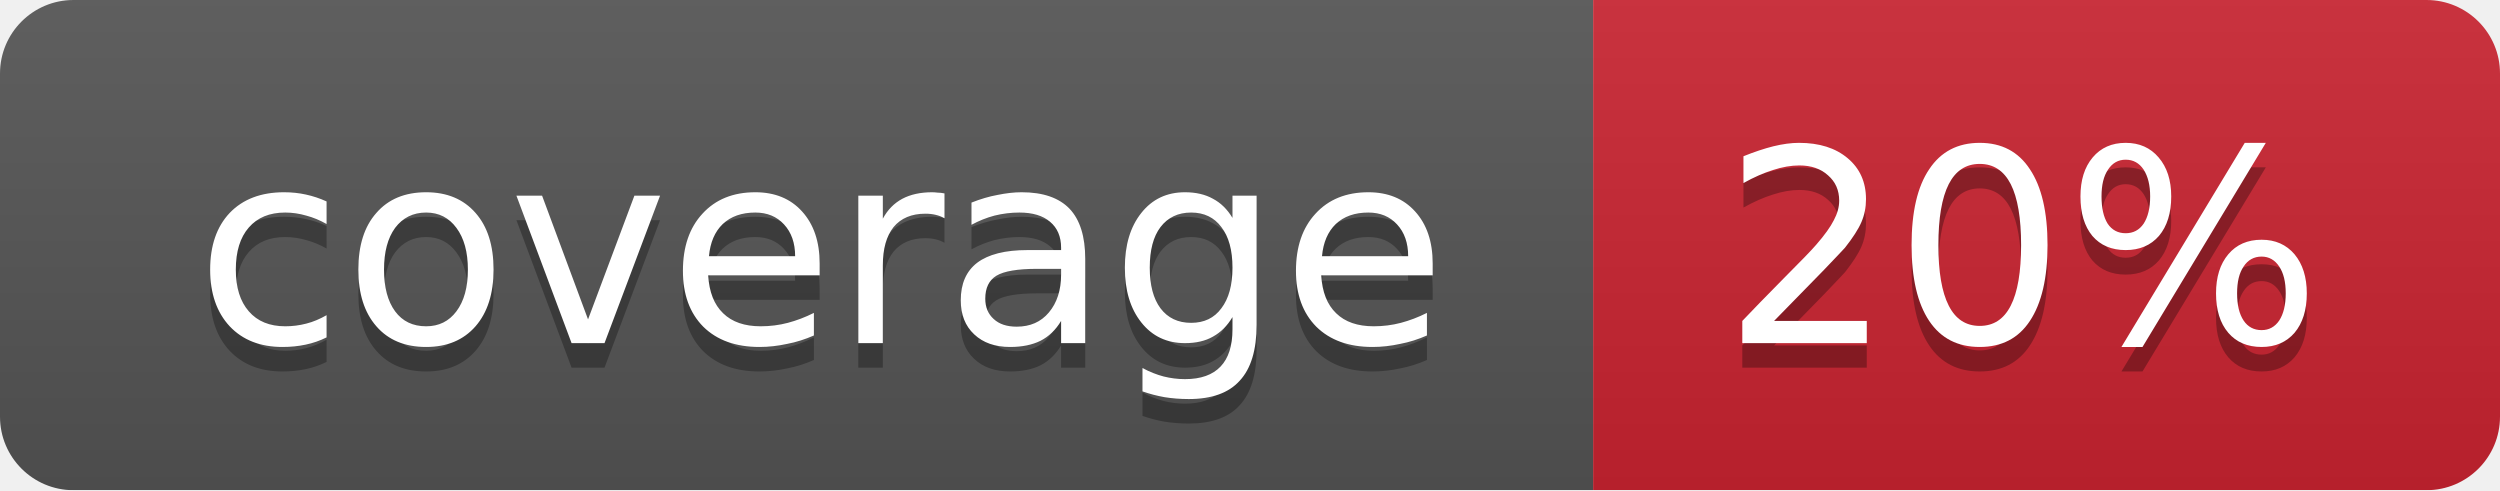
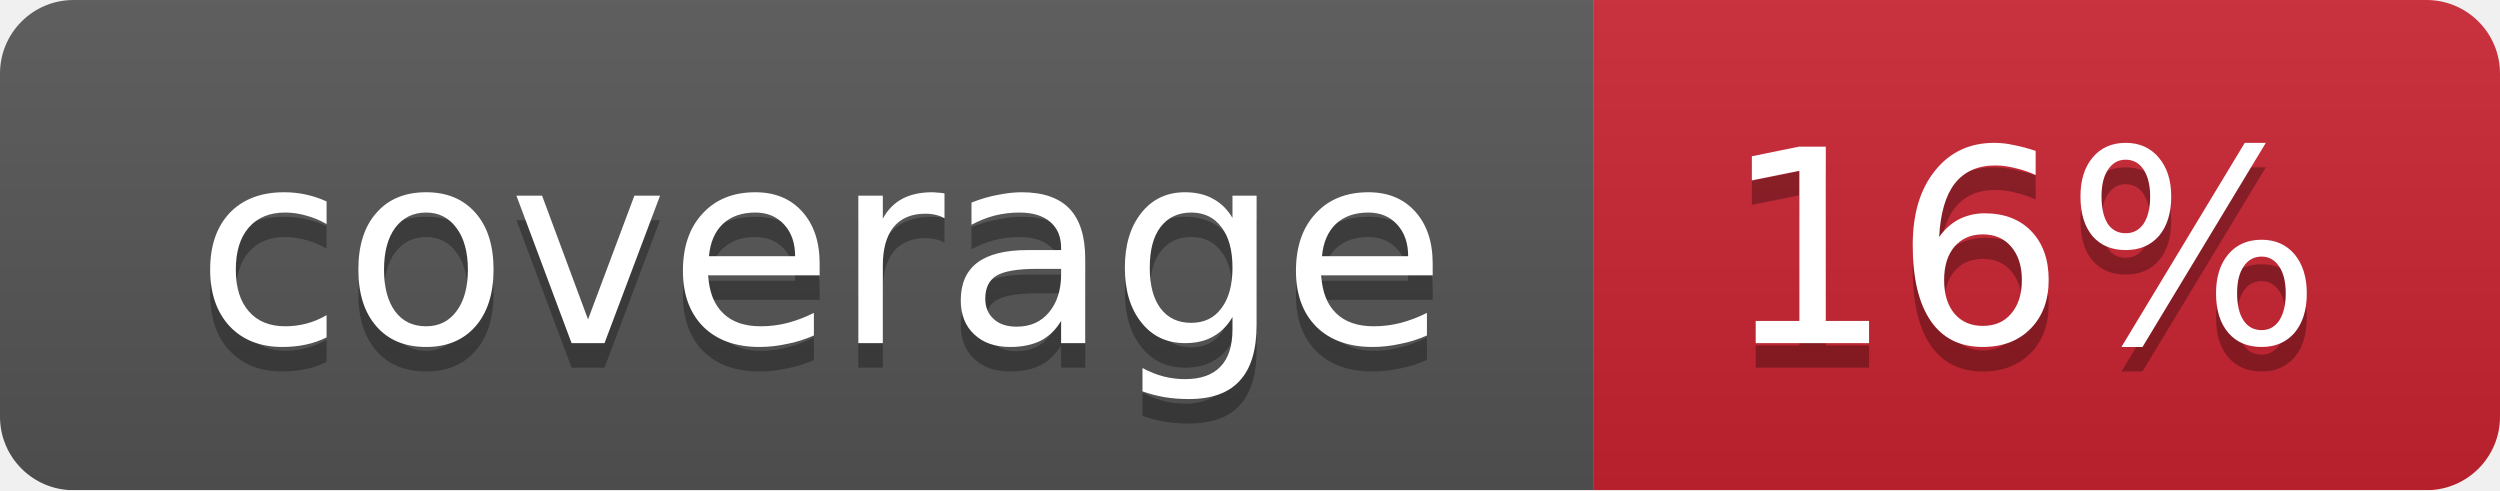
<svg xmlns="http://www.w3.org/2000/svg" width="102" height="20">
  <linearGradient id="smooth" x2="0" y2="100%">
    <stop offset="0" stop-color="#bbb" stop-opacity=".1" />
    <stop offset="1" stop-opacity=".1" />
  </linearGradient>
  <mask id="round">
    <rect width="102" height="20" rx="3" fill="#fff" />
  </mask>
  <g mask="url(#round)">
    <rect width="65" height="20" fill="#555" />
    <rect x="65" width="37" height="20" fill="#cb2431" />
    <rect width="102" height="20" fill="url(#smooth)" />
  </g>
  <g fill="#fff" text-anchor="middle" font-family="DejaVu Sans,Verdana,Geneva,sans-serif" font-size="11">
    <text x="33.5" y="15" fill="#010101" fill-opacity=".3">coverage</text>
    <text x="33.5" y="14">coverage</text>
-     <text x="82.5" y="15" fill="#010101" fill-opacity=".3">20%</text>
-     <text x="82.5" y="14">20%</text>
+     <text x="82.5" y="15" fill="#010101" fill-opacity=".3">16%</text>
+     <text x="82.5" y="14">16%</text>
  </g>
</svg>
